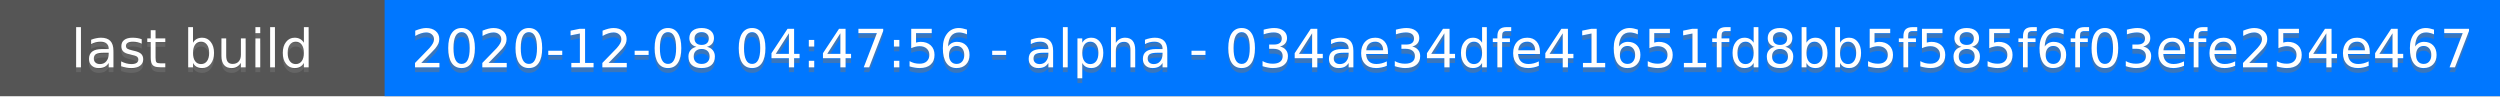
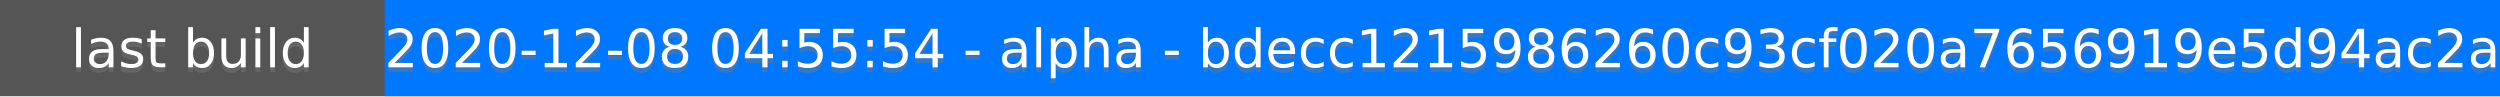
<svg xmlns="http://www.w3.org/2000/svg" height="20" width="520">
  <rect fill="#555" height="20" width="520" />
  <rect fill="#07f" height="20" width="440" x="80" />
  <g fill="#fff" font-family="DejaVu Sans,Verdana,Geneva,sans-serif" font-size="11" text-anchor="middle">
    <text fill-opacity=".5" fill="#777" x="40" y="15">last build</text>
    <text x="40" y="14">last build</text>
-     <text fill-opacity=".5" fill="#777" x="300" y="15">2020-12-08 04:47:56 - alpha - 034ae34dfe41651fd8bb5f585f6f03efe254e467</text>
-     <text x="300" y="14">2020-12-08 04:47:56 - alpha - 034ae34dfe41651fd8bb5f585f6f03efe254e467</text>
+     <text fill-opacity=".5" fill="#777" x="300" y="15">2020-12-08 04:55:54 - alpha - bdecc1215986260c93cf020a7656919e5d94ac2a</text>
+     <text x="300" y="14">2020-12-08 04:55:54 - alpha - bdecc1215986260c93cf020a7656919e5d94ac2a</text>
  </g>
</svg>
